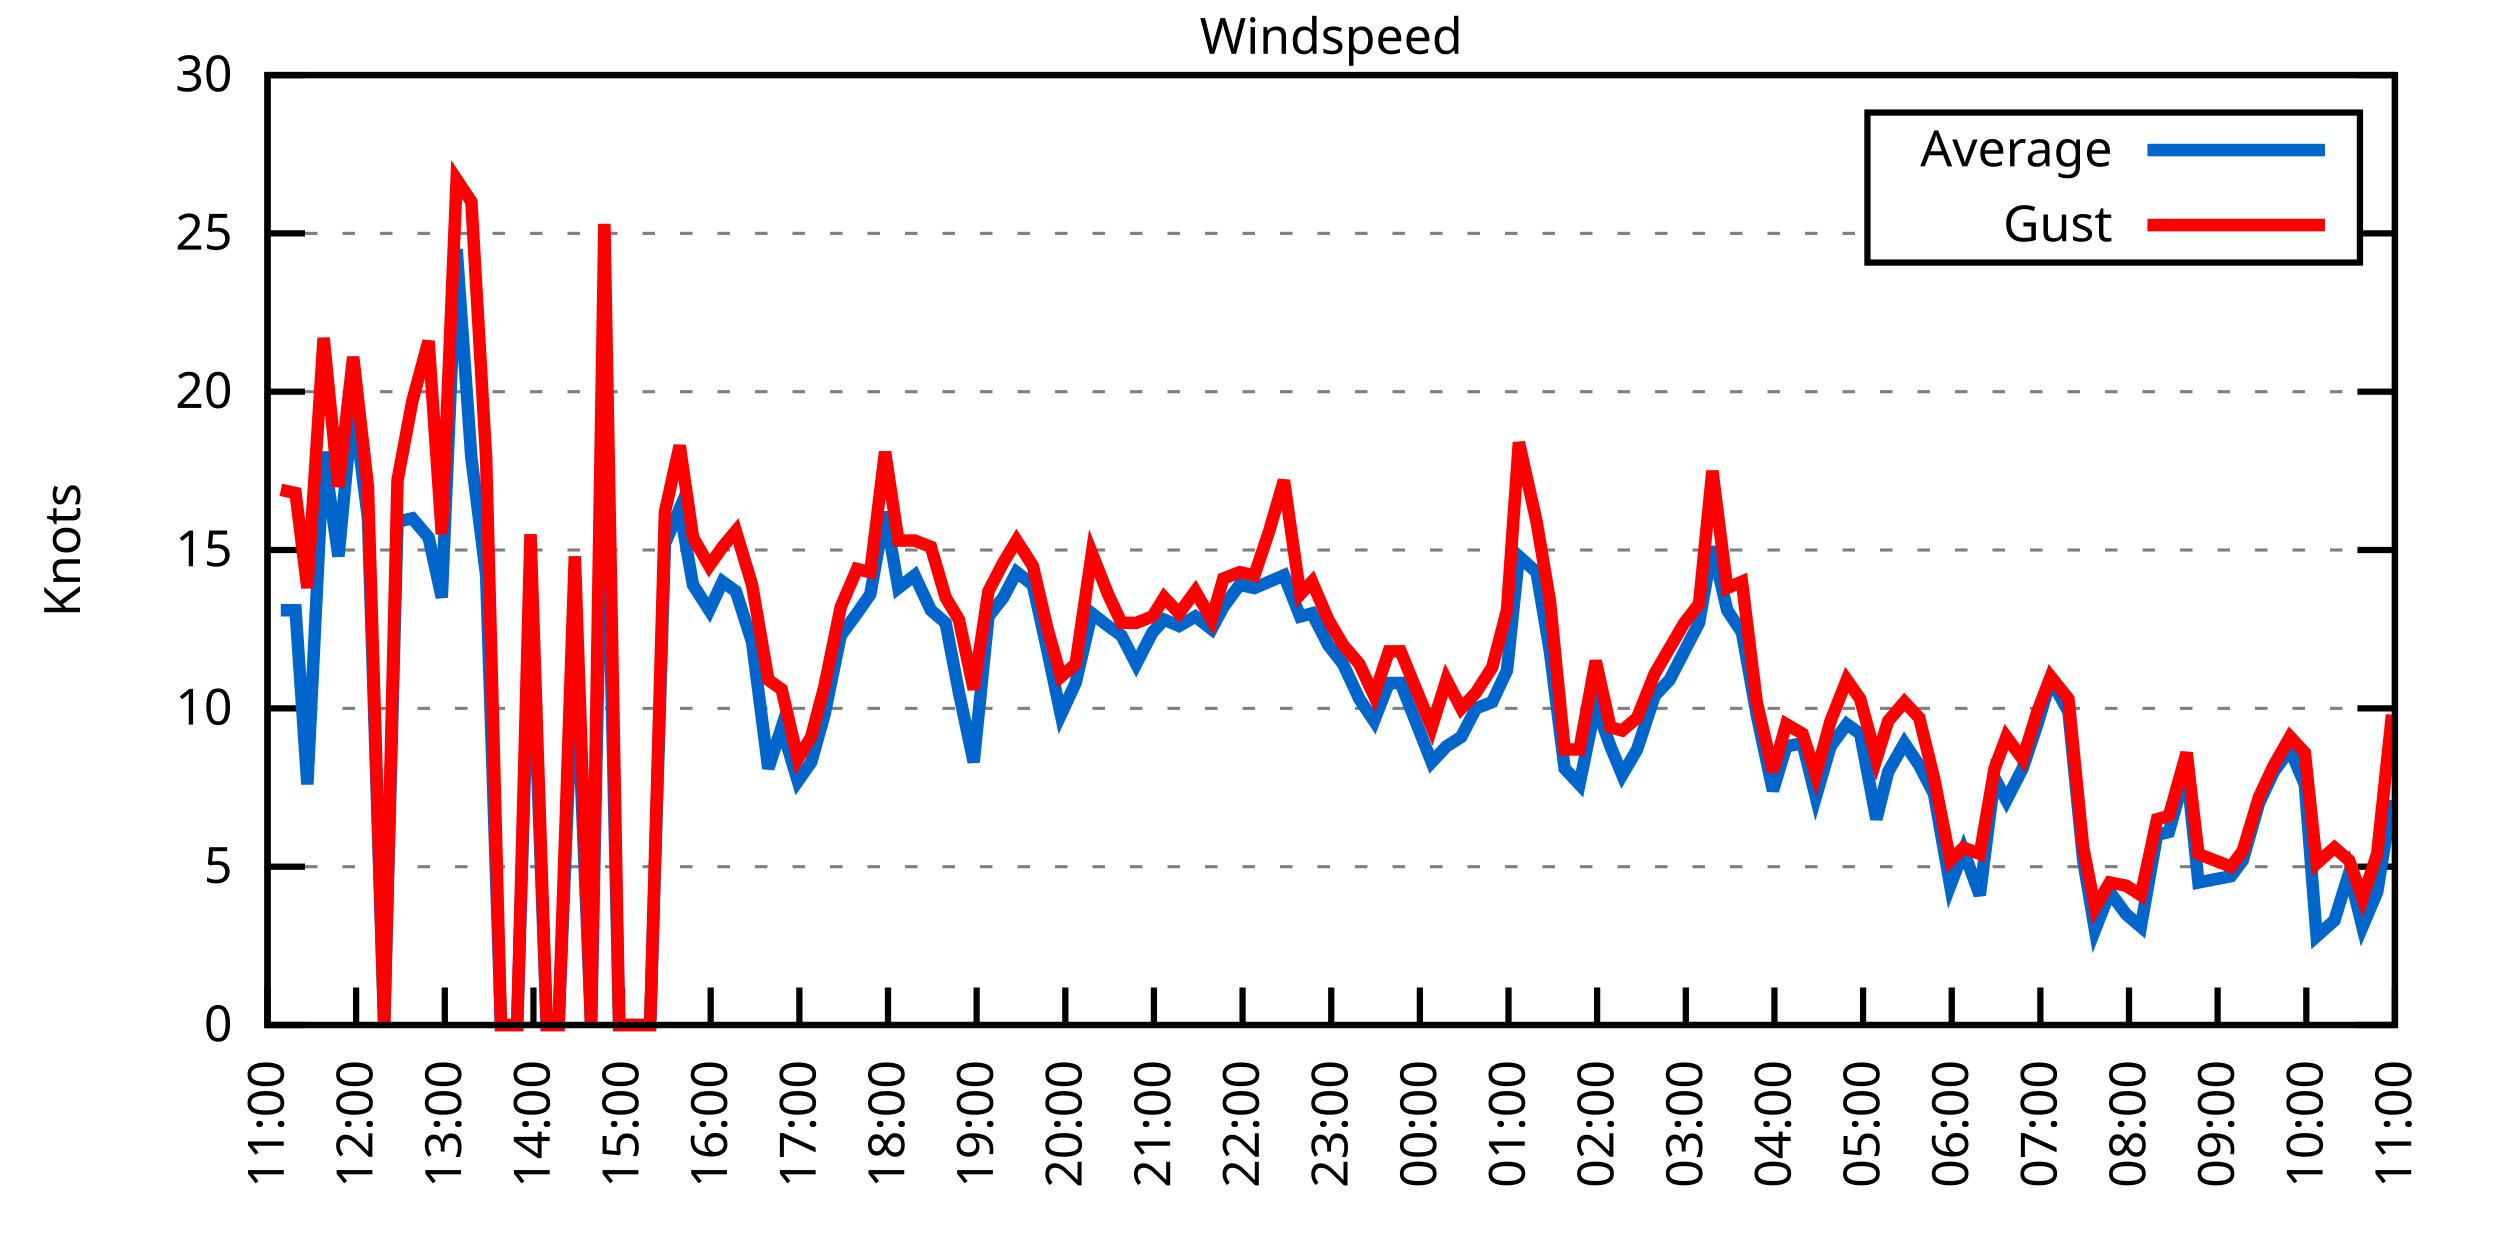
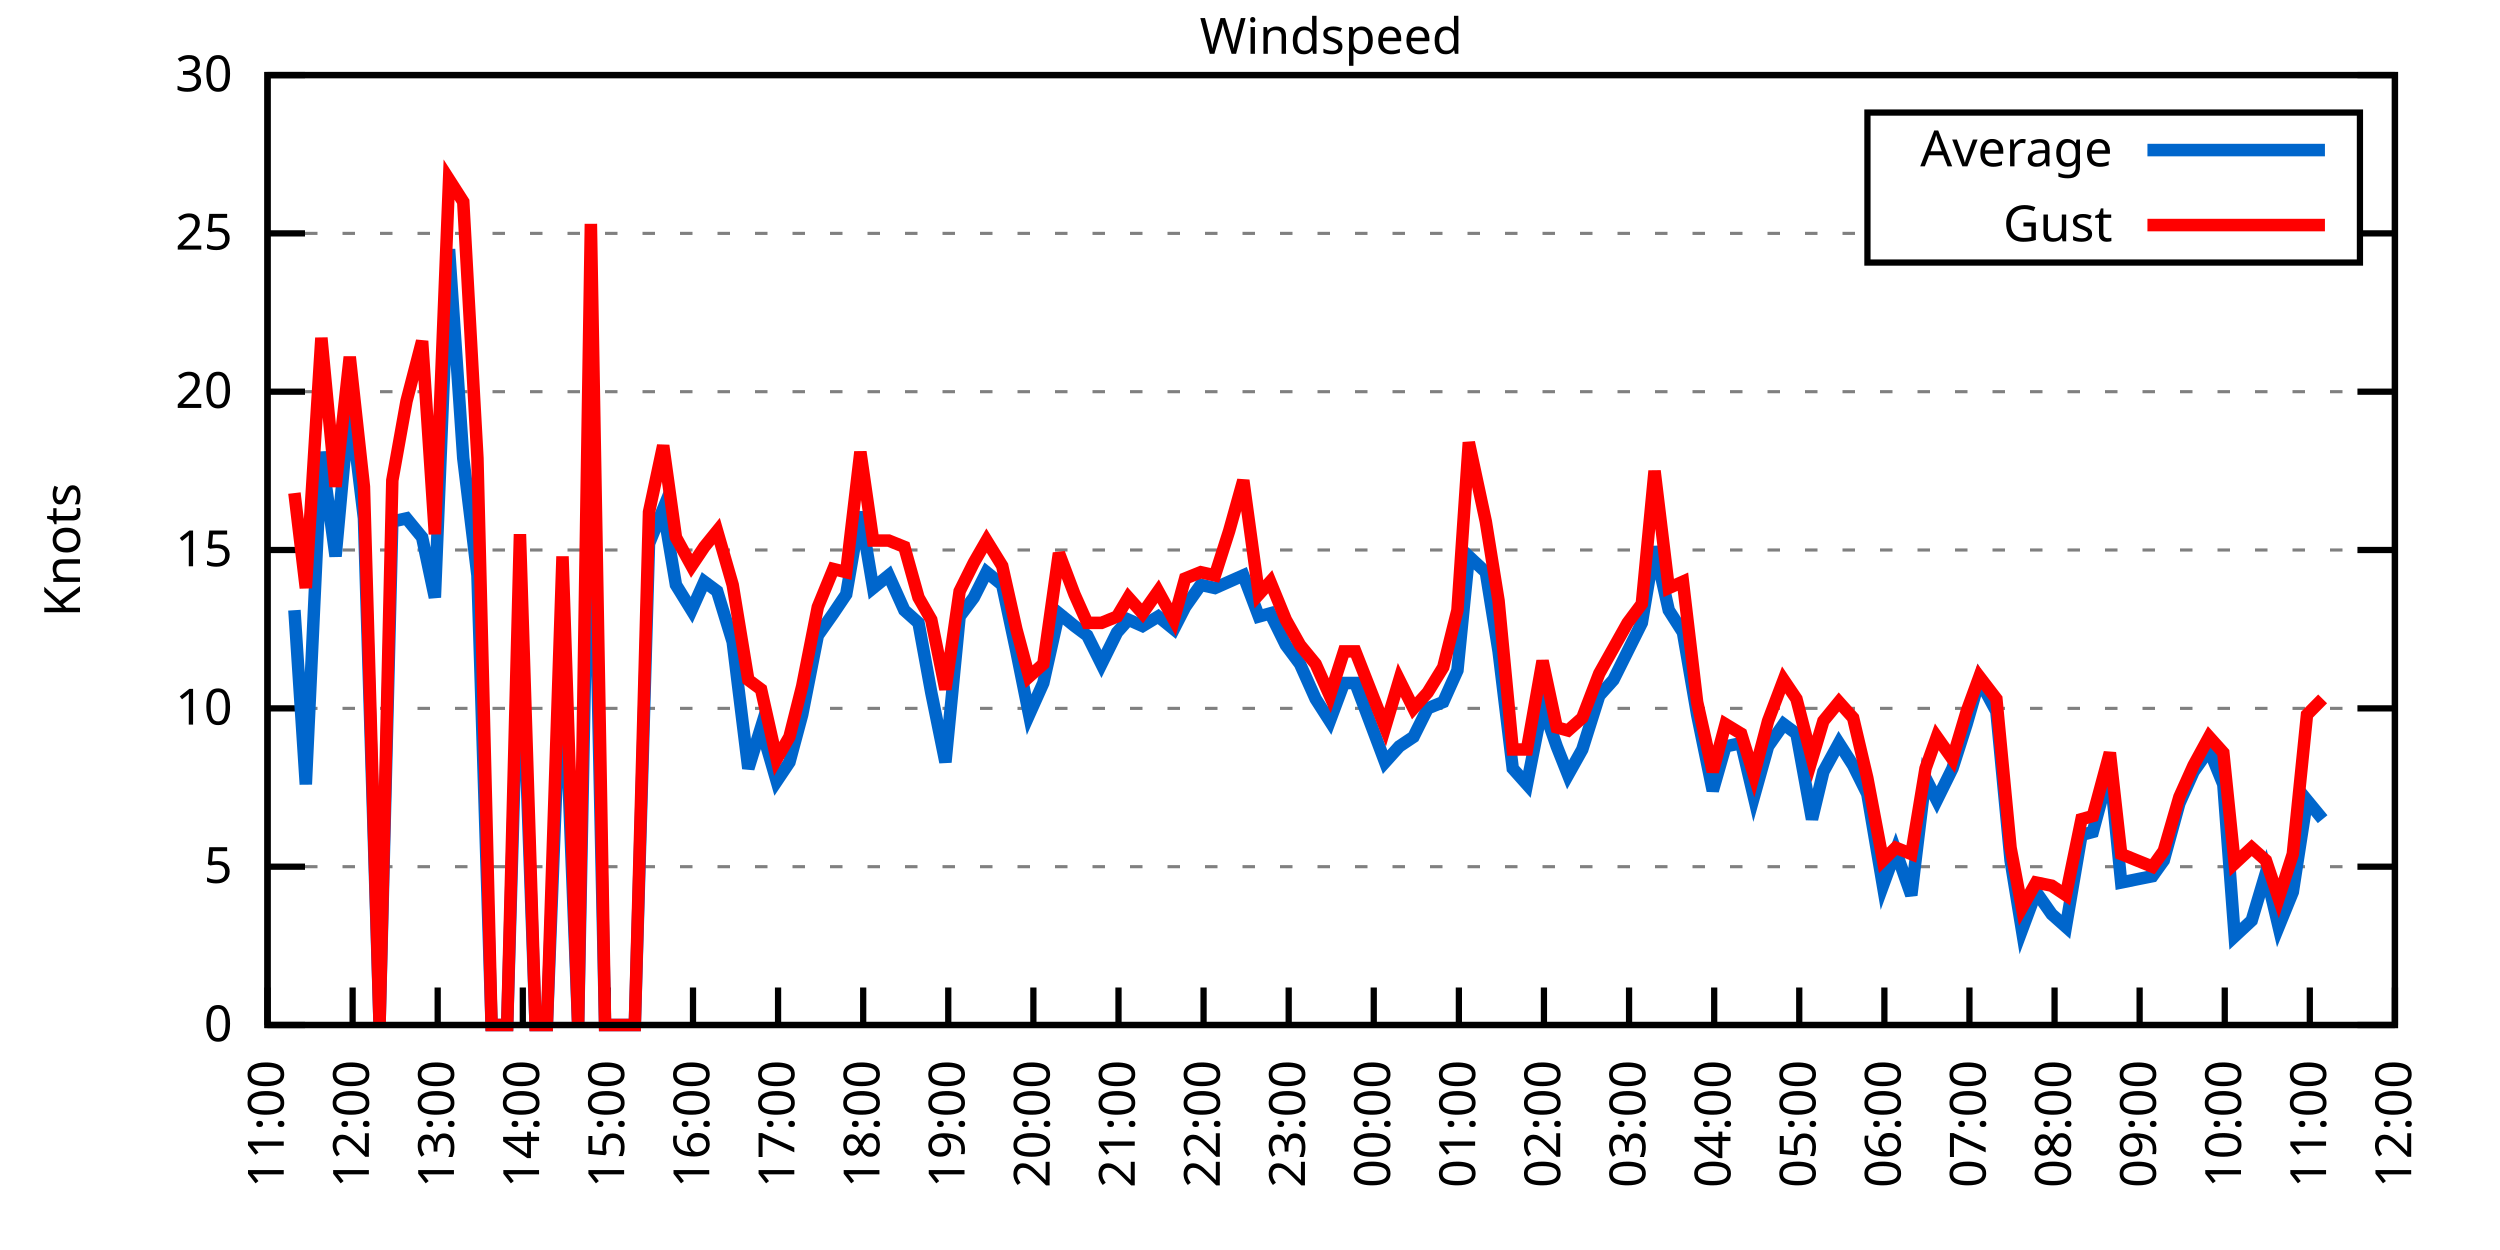
<svg xmlns="http://www.w3.org/2000/svg" xmlns:xlink="http://www.w3.org/1999/xlink" width="400" height="200" viewBox="0 0 400 200">
  <g id="gnuplot_canvas">
    <rect x="0" y="0" width="400" height="200" fill="none" />
    <defs>
      <circle id="gpDot" r="0.5" stroke-width="0.5" stroke="currentColor" />
      <path id="gpPt0" stroke-width="0.333" stroke="currentColor" d="M-1,0 h2 M0,-1 v2" />
      <path id="gpPt1" stroke-width="0.333" stroke="currentColor" d="M-1,-1 L1,1 M1,-1 L-1,1" />
      <path id="gpPt2" stroke-width="0.333" stroke="currentColor" d="M-1,0 L1,0 M0,-1 L0,1 M-1,-1 L1,1 M-1,1 L1,-1" />
      <rect id="gpPt3" stroke-width="0.333" stroke="currentColor" x="-1" y="-1" width="2" height="2" />
      <rect id="gpPt4" stroke-width="0.333" stroke="currentColor" fill="currentColor" x="-1" y="-1" width="2" height="2" />
      <circle id="gpPt5" stroke-width="0.333" stroke="currentColor" cx="0" cy="0" r="1" />
      <use xlink:href="#gpPt5" id="gpPt6" fill="currentColor" stroke="none" />
      <path id="gpPt7" stroke-width="0.333" stroke="currentColor" d="M0,-1.33 L-1.33,0.67 L1.33,0.67 z" />
      <use xlink:href="#gpPt7" id="gpPt8" fill="currentColor" stroke="none" />
      <use xlink:href="#gpPt7" id="gpPt9" stroke="currentColor" transform="rotate(180)" />
      <use xlink:href="#gpPt9" id="gpPt10" fill="currentColor" stroke="none" />
      <use xlink:href="#gpPt3" id="gpPt11" stroke="currentColor" transform="rotate(45)" />
      <use xlink:href="#gpPt11" id="gpPt12" fill="currentColor" stroke="none" />
      <path id="gpPt13" stroke-width="0.333" stroke="currentColor" d="M0,1.330 L1.265,0.411 L0.782,-1.067 L-0.782,-1.076 L-1.265,0.411 z" />
      <use xlink:href="#gpPt13" id="gpPt14" fill="currentColor" stroke="none" />
      <filter id="textbox" filterUnits="objectBoundingBox" x="0" y="0" height="1" width="1">
        <feFlood flood-color="white" flood-opacity="1" result="bgnd" />
        <feComposite in="SourceGraphic" in2="bgnd" operator="atop" />
      </filter>
      <filter id="greybox" filterUnits="objectBoundingBox" x="0" y="0" height="1" width="1">
        <feFlood flood-color="lightgrey" flood-opacity="1" result="grey" />
        <feComposite in="SourceGraphic" in2="grey" operator="atop" />
      </filter>
    </defs>
    <g fill="none" color="white" stroke="currentColor" stroke-width="1.00" stroke-linecap="butt" stroke-linejoin="miter">
</g>
    <g fill="none" color="black" stroke="currentColor" stroke-width="1.00" stroke-linecap="butt" stroke-linejoin="miter">
      <g stroke="none" shape-rendering="crispEdges">
        <polygon fill="rgb(255, 255, 255)" points="42.80,164.00 383.18,164.00 383.18,12.02 42.80,12.02 " />
      </g>
    </g>
    <g fill="none" color="black" stroke="currentColor" stroke-width="1.00" stroke-linecap="butt" stroke-linejoin="miter">
</g>
    <g fill="none" color="black" stroke="black" stroke-width="0.50" stroke-linecap="butt" stroke-linejoin="miter">
</g>
    <g fill="none" color="gray" stroke="currentColor" stroke-width="0.50" stroke-linecap="butt" stroke-linejoin="miter">
      <path stroke="gray" stroke-dasharray="2,4" class="gridline" d="M42.80,164.00 L383.19,164.00  " />
    </g>
    <g fill="none" color="gray" stroke="gray" stroke-width="1.00" stroke-linecap="butt" stroke-linejoin="miter">
</g>
    <g fill="none" color="black" stroke="currentColor" stroke-width="1.00" stroke-linecap="butt" stroke-linejoin="miter">
      <path stroke="black" d="M42.80,164.00 L48.80,164.00 M383.19,164.00 L377.19,164.00  " />
      <g transform="translate(37.20,166.60)" stroke="none" fill="black" font-family="Sans" font-size="8.00" text-anchor="end">
        <text>
          <tspan font-family="Sans"> 0</tspan>
        </text>
      </g>
    </g>
    <g fill="none" color="black" stroke="currentColor" stroke-width="1.00" stroke-linecap="butt" stroke-linejoin="miter">
</g>
    <g fill="none" color="black" stroke="black" stroke-width="0.50" stroke-linecap="butt" stroke-linejoin="miter">
</g>
    <g fill="none" color="gray" stroke="currentColor" stroke-width="0.50" stroke-linecap="butt" stroke-linejoin="miter">
      <path stroke="gray" stroke-dasharray="2,4" class="gridline" d="M42.80,138.67 L383.19,138.67  " />
    </g>
    <g fill="none" color="gray" stroke="gray" stroke-width="1.00" stroke-linecap="butt" stroke-linejoin="miter">
</g>
    <g fill="none" color="black" stroke="currentColor" stroke-width="1.00" stroke-linecap="butt" stroke-linejoin="miter">
      <path stroke="black" d="M42.80,138.67 L48.80,138.67 M383.19,138.67 L377.19,138.67  " />
      <g transform="translate(37.20,141.27)" stroke="none" fill="black" font-family="Sans" font-size="8.00" text-anchor="end">
        <text>
          <tspan font-family="Sans"> 5</tspan>
        </text>
      </g>
    </g>
    <g fill="none" color="black" stroke="currentColor" stroke-width="1.00" stroke-linecap="butt" stroke-linejoin="miter">
</g>
    <g fill="none" color="black" stroke="black" stroke-width="0.50" stroke-linecap="butt" stroke-linejoin="miter">
</g>
    <g fill="none" color="gray" stroke="currentColor" stroke-width="0.50" stroke-linecap="butt" stroke-linejoin="miter">
      <path stroke="gray" stroke-dasharray="2,4" class="gridline" d="M42.80,113.34 L383.19,113.34  " />
    </g>
    <g fill="none" color="gray" stroke="gray" stroke-width="1.00" stroke-linecap="butt" stroke-linejoin="miter">
</g>
    <g fill="none" color="black" stroke="currentColor" stroke-width="1.00" stroke-linecap="butt" stroke-linejoin="miter">
      <path stroke="black" d="M42.80,113.34 L48.80,113.34 M383.19,113.34 L377.19,113.34  " />
      <g transform="translate(37.20,115.94)" stroke="none" fill="black" font-family="Sans" font-size="8.00" text-anchor="end">
        <text>
          <tspan font-family="Sans"> 10</tspan>
        </text>
      </g>
    </g>
    <g fill="none" color="black" stroke="currentColor" stroke-width="1.00" stroke-linecap="butt" stroke-linejoin="miter">
</g>
    <g fill="none" color="black" stroke="black" stroke-width="0.50" stroke-linecap="butt" stroke-linejoin="miter">
</g>
    <g fill="none" color="gray" stroke="currentColor" stroke-width="0.50" stroke-linecap="butt" stroke-linejoin="miter">
      <path stroke="gray" stroke-dasharray="2,4" class="gridline" d="M42.80,88.00 L383.19,88.00  " />
    </g>
    <g fill="none" color="gray" stroke="gray" stroke-width="1.00" stroke-linecap="butt" stroke-linejoin="miter">
</g>
    <g fill="none" color="black" stroke="currentColor" stroke-width="1.00" stroke-linecap="butt" stroke-linejoin="miter">
      <path stroke="black" d="M42.80,88.00 L48.80,88.00 M383.19,88.00 L377.19,88.00  " />
      <g transform="translate(37.20,90.60)" stroke="none" fill="black" font-family="Sans" font-size="8.00" text-anchor="end">
        <text>
          <tspan font-family="Sans"> 15</tspan>
        </text>
      </g>
    </g>
    <g fill="none" color="black" stroke="currentColor" stroke-width="1.00" stroke-linecap="butt" stroke-linejoin="miter">
</g>
    <g fill="none" color="black" stroke="black" stroke-width="0.50" stroke-linecap="butt" stroke-linejoin="miter">
</g>
    <g fill="none" color="gray" stroke="currentColor" stroke-width="0.50" stroke-linecap="butt" stroke-linejoin="miter">
      <path stroke="gray" stroke-dasharray="2,4" class="gridline" d="M42.80,62.67 L383.19,62.67  " />
    </g>
    <g fill="none" color="gray" stroke="gray" stroke-width="1.00" stroke-linecap="butt" stroke-linejoin="miter">
</g>
    <g fill="none" color="black" stroke="currentColor" stroke-width="1.00" stroke-linecap="butt" stroke-linejoin="miter">
      <path stroke="black" d="M42.80,62.67 L48.80,62.67 M383.19,62.67 L377.19,62.67  " />
      <g transform="translate(37.20,65.27)" stroke="none" fill="black" font-family="Sans" font-size="8.00" text-anchor="end">
        <text>
          <tspan font-family="Sans"> 20</tspan>
        </text>
      </g>
    </g>
    <g fill="none" color="black" stroke="currentColor" stroke-width="1.00" stroke-linecap="butt" stroke-linejoin="miter">
</g>
    <g fill="none" color="black" stroke="black" stroke-width="0.50" stroke-linecap="butt" stroke-linejoin="miter">
</g>
    <g fill="none" color="gray" stroke="currentColor" stroke-width="0.50" stroke-linecap="butt" stroke-linejoin="miter">
      <path stroke="gray" stroke-dasharray="2,4" class="gridline" d="M42.80,37.34 L298.79,37.34 M377.59,37.34 L383.19,37.34  " />
    </g>
    <g fill="none" color="gray" stroke="gray" stroke-width="1.00" stroke-linecap="butt" stroke-linejoin="miter">
</g>
    <g fill="none" color="black" stroke="currentColor" stroke-width="1.00" stroke-linecap="butt" stroke-linejoin="miter">
      <path stroke="black" d="M42.80,37.34 L48.80,37.34 M383.19,37.34 L377.19,37.34  " />
      <g transform="translate(37.20,39.94)" stroke="none" fill="black" font-family="Sans" font-size="8.00" text-anchor="end">
        <text>
          <tspan font-family="Sans"> 25</tspan>
        </text>
      </g>
    </g>
    <g fill="none" color="black" stroke="currentColor" stroke-width="1.00" stroke-linecap="butt" stroke-linejoin="miter">
</g>
    <g fill="none" color="black" stroke="black" stroke-width="0.50" stroke-linecap="butt" stroke-linejoin="miter">
</g>
    <g fill="none" color="gray" stroke="currentColor" stroke-width="0.50" stroke-linecap="butt" stroke-linejoin="miter">
      <path stroke="gray" stroke-dasharray="2,4" class="gridline" d="M42.80,12.01 L383.19,12.01  " />
    </g>
    <g fill="none" color="gray" stroke="gray" stroke-width="1.00" stroke-linecap="butt" stroke-linejoin="miter">
</g>
    <g fill="none" color="black" stroke="currentColor" stroke-width="1.00" stroke-linecap="butt" stroke-linejoin="miter">
      <path stroke="black" d="M42.80,12.01 L48.80,12.01 M383.19,12.01 L377.19,12.01  " />
      <g transform="translate(37.20,14.61)" stroke="none" fill="black" font-family="Sans" font-size="8.00" text-anchor="end">
        <text>
          <tspan font-family="Sans"> 30</tspan>
        </text>
      </g>
    </g>
    <g fill="none" color="black" stroke="currentColor" stroke-width="1.00" stroke-linecap="butt" stroke-linejoin="miter">
      <path stroke="black" d="M42.80,164.00 L42.80,158.00  " />
      <g transform="translate(45.40,169.60) rotate(270.00)" stroke="none" fill="black" font-family="Sans" font-size="8.00" text-anchor="end">
        <text>
          <tspan font-family="Sans">11:00</tspan>
        </text>
      </g>
    </g>
    <g fill="none" color="black" stroke="currentColor" stroke-width="1.00" stroke-linecap="butt" stroke-linejoin="miter">
-       <path stroke="black" d="M56.98,164.00 L56.98,158.00  " />
-       <g transform="translate(59.58,169.60) rotate(270.00)" stroke="none" fill="black" font-family="Sans" font-size="8.00" text-anchor="end">
+       <path stroke="black" d="M56.42,164.00 L56.42,158.00  " />
+       <g transform="translate(59.02,169.60) rotate(270.00)" stroke="none" fill="black" font-family="Sans" font-size="8.00" text-anchor="end">
        <text>
          <tspan font-family="Sans">12:00</tspan>
        </text>
      </g>
    </g>
    <g fill="none" color="black" stroke="currentColor" stroke-width="1.00" stroke-linecap="butt" stroke-linejoin="miter">
-       <path stroke="black" d="M71.17,164.00 L71.17,158.00  " />
-       <g transform="translate(73.77,169.60) rotate(270.00)" stroke="none" fill="black" font-family="Sans" font-size="8.00" text-anchor="end">
+       <path stroke="black" d="M70.03,164.00 L70.03,158.00  " />
+       <g transform="translate(72.63,169.60) rotate(270.00)" stroke="none" fill="black" font-family="Sans" font-size="8.00" text-anchor="end">
        <text>
          <tspan font-family="Sans">13:00</tspan>
        </text>
      </g>
    </g>
    <g fill="none" color="black" stroke="currentColor" stroke-width="1.00" stroke-linecap="butt" stroke-linejoin="miter">
-       <path stroke="black" d="M85.35,164.00 L85.35,158.00  " />
-       <g transform="translate(87.95,169.60) rotate(270.00)" stroke="none" fill="black" font-family="Sans" font-size="8.00" text-anchor="end">
+       <path stroke="black" d="M83.65,164.00 L83.65,158.00  " />
+       <g transform="translate(86.25,169.60) rotate(270.00)" stroke="none" fill="black" font-family="Sans" font-size="8.00" text-anchor="end">
        <text>
          <tspan font-family="Sans">14:00</tspan>
        </text>
      </g>
    </g>
    <g fill="none" color="black" stroke="currentColor" stroke-width="1.00" stroke-linecap="butt" stroke-linejoin="miter">
-       <path stroke="black" d="M99.53,164.00 L99.53,158.00  " />
-       <g transform="translate(102.13,169.60) rotate(270.00)" stroke="none" fill="black" font-family="Sans" font-size="8.00" text-anchor="end">
+       <path stroke="black" d="M97.26,164.00 L97.26,158.00  " />
+       <g transform="translate(99.86,169.60) rotate(270.00)" stroke="none" fill="black" font-family="Sans" font-size="8.00" text-anchor="end">
        <text>
          <tspan font-family="Sans">15:00</tspan>
        </text>
      </g>
    </g>
    <g fill="none" color="black" stroke="currentColor" stroke-width="1.00" stroke-linecap="butt" stroke-linejoin="miter">
-       <path stroke="black" d="M113.71,164.00 L113.71,158.00  " />
-       <g transform="translate(116.31,169.60) rotate(270.00)" stroke="none" fill="black" font-family="Sans" font-size="8.00" text-anchor="end">
+       <path stroke="black" d="M110.88,164.00 L110.88,158.00  " />
+       <g transform="translate(113.48,169.60) rotate(270.00)" stroke="none" fill="black" font-family="Sans" font-size="8.00" text-anchor="end">
        <text>
          <tspan font-family="Sans">16:00</tspan>
        </text>
      </g>
    </g>
    <g fill="none" color="black" stroke="currentColor" stroke-width="1.00" stroke-linecap="butt" stroke-linejoin="miter">
-       <path stroke="black" d="M127.90,164.00 L127.90,158.00  " />
-       <g transform="translate(130.50,169.60) rotate(270.00)" stroke="none" fill="black" font-family="Sans" font-size="8.00" text-anchor="end">
+       <path stroke="black" d="M124.49,164.00 L124.49,158.00  " />
+       <g transform="translate(127.09,169.60) rotate(270.00)" stroke="none" fill="black" font-family="Sans" font-size="8.00" text-anchor="end">
        <text>
          <tspan font-family="Sans">17:00</tspan>
        </text>
      </g>
    </g>
    <g fill="none" color="black" stroke="currentColor" stroke-width="1.00" stroke-linecap="butt" stroke-linejoin="miter">
-       <path stroke="black" d="M142.08,164.00 L142.08,158.00  " />
-       <g transform="translate(144.68,169.60) rotate(270.00)" stroke="none" fill="black" font-family="Sans" font-size="8.00" text-anchor="end">
+       <path stroke="black" d="M138.11,164.00 L138.11,158.00  " />
+       <g transform="translate(140.71,169.60) rotate(270.00)" stroke="none" fill="black" font-family="Sans" font-size="8.00" text-anchor="end">
        <text>
          <tspan font-family="Sans">18:00</tspan>
        </text>
      </g>
    </g>
    <g fill="none" color="black" stroke="currentColor" stroke-width="1.00" stroke-linecap="butt" stroke-linejoin="miter">
-       <path stroke="black" d="M156.26,164.00 L156.26,158.00  " />
-       <g transform="translate(158.86,169.60) rotate(270.00)" stroke="none" fill="black" font-family="Sans" font-size="8.00" text-anchor="end">
+       <path stroke="black" d="M151.72,164.00 L151.72,158.00  " />
+       <g transform="translate(154.32,169.60) rotate(270.00)" stroke="none" fill="black" font-family="Sans" font-size="8.00" text-anchor="end">
        <text>
          <tspan font-family="Sans">19:00</tspan>
        </text>
      </g>
    </g>
    <g fill="none" color="black" stroke="currentColor" stroke-width="1.00" stroke-linecap="butt" stroke-linejoin="miter">
-       <path stroke="black" d="M170.45,164.00 L170.45,158.00  " />
-       <g transform="translate(173.05,169.60) rotate(270.00)" stroke="none" fill="black" font-family="Sans" font-size="8.00" text-anchor="end">
+       <path stroke="black" d="M165.34,164.00 L165.34,158.00  " />
+       <g transform="translate(167.94,169.60) rotate(270.00)" stroke="none" fill="black" font-family="Sans" font-size="8.00" text-anchor="end">
        <text>
          <tspan font-family="Sans">20:00</tspan>
        </text>
      </g>
    </g>
    <g fill="none" color="black" stroke="currentColor" stroke-width="1.00" stroke-linecap="butt" stroke-linejoin="miter">
-       <path stroke="black" d="M184.63,164.00 L184.63,158.00  " />
-       <g transform="translate(187.23,169.60) rotate(270.00)" stroke="none" fill="black" font-family="Sans" font-size="8.00" text-anchor="end">
+       <path stroke="black" d="M178.96,164.00 L178.96,158.00  " />
+       <g transform="translate(181.56,169.60) rotate(270.00)" stroke="none" fill="black" font-family="Sans" font-size="8.00" text-anchor="end">
        <text>
          <tspan font-family="Sans">21:00</tspan>
        </text>
      </g>
    </g>
    <g fill="none" color="black" stroke="currentColor" stroke-width="1.00" stroke-linecap="butt" stroke-linejoin="miter">
-       <path stroke="black" d="M198.81,164.00 L198.81,158.00  " />
-       <g transform="translate(201.41,169.60) rotate(270.00)" stroke="none" fill="black" font-family="Sans" font-size="8.00" text-anchor="end">
+       <path stroke="black" d="M192.57,164.00 L192.57,158.00  " />
+       <g transform="translate(195.17,169.60) rotate(270.00)" stroke="none" fill="black" font-family="Sans" font-size="8.00" text-anchor="end">
        <text>
          <tspan font-family="Sans">22:00</tspan>
        </text>
      </g>
    </g>
    <g fill="none" color="black" stroke="currentColor" stroke-width="1.00" stroke-linecap="butt" stroke-linejoin="miter">
-       <path stroke="black" d="M213.00,164.00 L213.00,158.00  " />
-       <g transform="translate(215.60,169.60) rotate(270.00)" stroke="none" fill="black" font-family="Sans" font-size="8.00" text-anchor="end">
+       <path stroke="black" d="M206.19,164.00 L206.19,158.00  " />
+       <g transform="translate(208.79,169.60) rotate(270.00)" stroke="none" fill="black" font-family="Sans" font-size="8.00" text-anchor="end">
        <text>
          <tspan font-family="Sans">23:00</tspan>
        </text>
      </g>
    </g>
    <g fill="none" color="black" stroke="currentColor" stroke-width="1.00" stroke-linecap="butt" stroke-linejoin="miter">
-       <path stroke="black" d="M227.18,164.00 L227.18,158.00  " />
-       <g transform="translate(229.78,169.60) rotate(270.00)" stroke="none" fill="black" font-family="Sans" font-size="8.00" text-anchor="end">
+       <path stroke="black" d="M219.80,164.00 L219.80,158.00  " />
+       <g transform="translate(222.40,169.60) rotate(270.00)" stroke="none" fill="black" font-family="Sans" font-size="8.00" text-anchor="end">
        <text>
          <tspan font-family="Sans">00:00</tspan>
        </text>
      </g>
    </g>
    <g fill="none" color="black" stroke="currentColor" stroke-width="1.00" stroke-linecap="butt" stroke-linejoin="miter">
-       <path stroke="black" d="M241.36,164.00 L241.36,158.00  " />
-       <g transform="translate(243.96,169.60) rotate(270.00)" stroke="none" fill="black" font-family="Sans" font-size="8.00" text-anchor="end">
+       <path stroke="black" d="M233.42,164.00 L233.42,158.00  " />
+       <g transform="translate(236.02,169.60) rotate(270.00)" stroke="none" fill="black" font-family="Sans" font-size="8.00" text-anchor="end">
        <text>
          <tspan font-family="Sans">01:00</tspan>
        </text>
      </g>
    </g>
    <g fill="none" color="black" stroke="currentColor" stroke-width="1.00" stroke-linecap="butt" stroke-linejoin="miter">
-       <path stroke="black" d="M255.54,164.00 L255.54,158.00  " />
-       <g transform="translate(258.14,169.60) rotate(270.00)" stroke="none" fill="black" font-family="Sans" font-size="8.00" text-anchor="end">
+       <path stroke="black" d="M247.03,164.00 L247.03,158.00  " />
+       <g transform="translate(249.63,169.60) rotate(270.00)" stroke="none" fill="black" font-family="Sans" font-size="8.00" text-anchor="end">
        <text>
          <tspan font-family="Sans">02:00</tspan>
        </text>
      </g>
    </g>
    <g fill="none" color="black" stroke="currentColor" stroke-width="1.00" stroke-linecap="butt" stroke-linejoin="miter">
-       <path stroke="black" d="M269.73,164.00 L269.73,158.00  " />
-       <g transform="translate(272.33,169.60) rotate(270.00)" stroke="none" fill="black" font-family="Sans" font-size="8.00" text-anchor="end">
+       <path stroke="black" d="M260.65,164.00 L260.65,158.00  " />
+       <g transform="translate(263.25,169.60) rotate(270.00)" stroke="none" fill="black" font-family="Sans" font-size="8.00" text-anchor="end">
        <text>
          <tspan font-family="Sans">03:00</tspan>
        </text>
      </g>
    </g>
    <g fill="none" color="black" stroke="currentColor" stroke-width="1.00" stroke-linecap="butt" stroke-linejoin="miter">
-       <path stroke="black" d="M283.91,164.00 L283.91,158.00  " />
-       <g transform="translate(286.51,169.60) rotate(270.00)" stroke="none" fill="black" font-family="Sans" font-size="8.00" text-anchor="end">
+       <path stroke="black" d="M274.27,164.00 L274.27,158.00  " />
+       <g transform="translate(276.87,169.60) rotate(270.00)" stroke="none" fill="black" font-family="Sans" font-size="8.00" text-anchor="end">
        <text>
          <tspan font-family="Sans">04:00</tspan>
        </text>
      </g>
    </g>
    <g fill="none" color="black" stroke="currentColor" stroke-width="1.00" stroke-linecap="butt" stroke-linejoin="miter">
-       <path stroke="black" d="M298.09,164.00 L298.09,158.00  " />
-       <g transform="translate(300.69,169.60) rotate(270.00)" stroke="none" fill="black" font-family="Sans" font-size="8.00" text-anchor="end">
+       <path stroke="black" d="M287.88,164.00 L287.88,158.00  " />
+       <g transform="translate(290.48,169.60) rotate(270.00)" stroke="none" fill="black" font-family="Sans" font-size="8.00" text-anchor="end">
        <text>
          <tspan font-family="Sans">05:00</tspan>
        </text>
      </g>
    </g>
    <g fill="none" color="black" stroke="currentColor" stroke-width="1.00" stroke-linecap="butt" stroke-linejoin="miter">
-       <path stroke="black" d="M312.28,164.00 L312.28,158.00  " />
-       <g transform="translate(314.88,169.60) rotate(270.00)" stroke="none" fill="black" font-family="Sans" font-size="8.00" text-anchor="end">
+       <path stroke="black" d="M301.50,164.00 L301.50,158.00  " />
+       <g transform="translate(304.10,169.60) rotate(270.00)" stroke="none" fill="black" font-family="Sans" font-size="8.00" text-anchor="end">
        <text>
          <tspan font-family="Sans">06:00</tspan>
        </text>
      </g>
    </g>
    <g fill="none" color="black" stroke="currentColor" stroke-width="1.00" stroke-linecap="butt" stroke-linejoin="miter">
-       <path stroke="black" d="M326.46,164.00 L326.46,158.00  " />
-       <g transform="translate(329.06,169.60) rotate(270.00)" stroke="none" fill="black" font-family="Sans" font-size="8.00" text-anchor="end">
+       <path stroke="black" d="M315.11,164.00 L315.11,158.00  " />
+       <g transform="translate(317.71,169.60) rotate(270.00)" stroke="none" fill="black" font-family="Sans" font-size="8.00" text-anchor="end">
        <text>
          <tspan font-family="Sans">07:00</tspan>
        </text>
      </g>
    </g>
    <g fill="none" color="black" stroke="currentColor" stroke-width="1.00" stroke-linecap="butt" stroke-linejoin="miter">
-       <path stroke="black" d="M340.64,164.00 L340.64,158.00  " />
-       <g transform="translate(343.24,169.60) rotate(270.00)" stroke="none" fill="black" font-family="Sans" font-size="8.00" text-anchor="end">
+       <path stroke="black" d="M328.73,164.00 L328.73,158.00  " />
+       <g transform="translate(331.33,169.60) rotate(270.00)" stroke="none" fill="black" font-family="Sans" font-size="8.00" text-anchor="end">
        <text>
          <tspan font-family="Sans">08:00</tspan>
        </text>
      </g>
    </g>
    <g fill="none" color="black" stroke="currentColor" stroke-width="1.00" stroke-linecap="butt" stroke-linejoin="miter">
-       <path stroke="black" d="M354.82,164.00 L354.82,158.00  " />
-       <g transform="translate(357.42,169.60) rotate(270.00)" stroke="none" fill="black" font-family="Sans" font-size="8.00" text-anchor="end">
+       <path stroke="black" d="M342.34,164.00 L342.34,158.00  " />
+       <g transform="translate(344.94,169.60) rotate(270.00)" stroke="none" fill="black" font-family="Sans" font-size="8.00" text-anchor="end">
        <text>
          <tspan font-family="Sans">09:00</tspan>
        </text>
      </g>
    </g>
    <g fill="none" color="black" stroke="currentColor" stroke-width="1.00" stroke-linecap="butt" stroke-linejoin="miter">
-       <path stroke="black" d="M369.01,164.00 L369.01,158.00  " />
-       <g transform="translate(371.61,169.60) rotate(270.00)" stroke="none" fill="black" font-family="Sans" font-size="8.00" text-anchor="end">
+       <path stroke="black" d="M355.96,164.00 L355.96,158.00  " />
+       <g transform="translate(358.56,169.60) rotate(270.00)" stroke="none" fill="black" font-family="Sans" font-size="8.00" text-anchor="end">
        <text>
          <tspan font-family="Sans">10:00</tspan>
+         </text>
+       </g>
+     </g>
+     <g fill="none" color="black" stroke="currentColor" stroke-width="1.00" stroke-linecap="butt" stroke-linejoin="miter">
+       <path stroke="black" d="M369.57,164.00 L369.57,158.00  " />
+       <g transform="translate(372.17,169.60) rotate(270.00)" stroke="none" fill="black" font-family="Sans" font-size="8.00" text-anchor="end">
+         <text>
+           <tspan font-family="Sans">11:00</tspan>
        </text>
      </g>
    </g>
    <g fill="none" color="black" stroke="currentColor" stroke-width="1.00" stroke-linecap="butt" stroke-linejoin="miter">
      <path stroke="black" d="M383.19,164.00 L383.19,158.00  " />
      <g transform="translate(385.79,169.60) rotate(270.00)" stroke="none" fill="black" font-family="Sans" font-size="8.00" text-anchor="end">
        <text>
-           <tspan font-family="Sans">11:00</tspan>
+           <tspan font-family="Sans">12:00</tspan>
        </text>
      </g>
    </g>
    <g fill="none" color="black" stroke="currentColor" stroke-width="1.00" stroke-linecap="butt" stroke-linejoin="miter">
</g>
    <g fill="none" color="black" stroke="currentColor" stroke-width="1.00" stroke-linecap="butt" stroke-linejoin="miter">
      <path stroke="black" d="M42.80,12.01 L42.80,164.00 L383.19,164.00 L383.19,12.01 L42.80,12.01 Z  " />
    </g>
    <g fill="none" color="black" stroke="currentColor" stroke-width="1.00" stroke-linecap="butt" stroke-linejoin="miter">
</g>
    <g fill="none" color="black" stroke="currentColor" stroke-width="1.00" stroke-linecap="butt" stroke-linejoin="miter">
      <path stroke="black" d="M298.79,42.01 L298.79,18.01 L377.59,18.01 L377.59,42.01 L298.79,42.01 Z  " />
    </g>
    <g id="Windspeed_plot_1">
      <g fill="none" color="white" stroke="black" stroke-width="2.00" stroke-linecap="butt" stroke-linejoin="miter">
</g>
      <g fill="none" color="black" stroke="currentColor" stroke-width="2.00" stroke-linecap="butt" stroke-linejoin="miter">
        <g transform="translate(337.99,26.61)" stroke="none" fill="black" font-family="Sans" font-size="8.00" text-anchor="end">
          <text>
            <tspan font-family="Sans">Average</tspan>
          </text>
        </g>
      </g>
      <g fill="none" color="black" stroke="currentColor" stroke-width="2.00" stroke-linecap="butt" stroke-linejoin="miter">
-         <path stroke="rgb(  0, 102, 204)" d="M343.59,24.01 L371.99,24.01 M44.93,97.63 L47.29,97.63 L49.18,125.50 L51.78,72.30 L54.15,89.02 L56.51,64.19   L58.87,82.94 L61.47,164.00 L63.60,83.45 L65.97,82.94 L68.57,85.98 L70.69,95.60 L73.06,39.87 L75.42,73.31   L77.78,92.06 L80.15,164.00 L82.75,164.00 L84.88,94.08 L87.48,164.00 L89.37,164.00 L91.97,100.67 L94.57,164.00   L96.70,59.63 L99.06,164.00 L101.66,164.00 L104.02,164.00 L106.39,86.99 L108.75,81.42 L110.88,93.58 L113.48,97.63   L115.61,93.07 L117.73,94.59 L120.33,102.70 L122.93,122.96 L125.06,116.38 L127.66,124.99 L129.79,121.95 L131.92,114.35   L134.52,101.68 L137.12,98.14 L139.24,95.10 L141.61,81.93 L143.74,94.08 L146.34,92.06 L148.94,97.63 L151.30,99.66   L153.43,110.80 L155.79,121.95 L158.15,98.64 L160.52,95.60 L162.65,91.55 L165.25,93.58 L167.61,104.22 L169.74,114.35   L172.10,109.28 L174.70,98.14 L177.30,100.16 L179.43,101.68 L181.79,106.24 L184.39,101.18 L186.28,99.15 L188.65,100.16   L191.25,98.64 L193.85,100.67 L195.74,97.12 L198.34,93.58 L200.70,94.08 L203.07,93.07 L205.43,92.06 L208.03,98.64   L209.92,98.14 L212.52,103.20 L214.89,106.24 L217.49,111.82 L219.85,115.36 L222.21,109.28 L224.10,109.28 L229.07,121.95   L231.43,119.42 L233.80,117.90 L236.16,113.34 L238.76,112.32 L241.12,107.26 L243.02,89.02 L245.85,91.55 L247.98,104.22   L250.34,122.96 L252.71,125.50 L255.31,112.83 L257.67,119.42 L259.56,123.98 L261.93,119.92 L264.76,111.31 L267.13,108.78   L269.49,104.22 L271.85,99.66 L273.98,87.50 L276.35,97.63 L278.71,101.18 L281.07,114.35 L283.67,126.51 L285.80,119.42   L288.40,118.91 L290.53,127.52 L292.89,119.42 L295.49,115.87 L297.62,117.39 L300.22,131.07 L302.11,123.47 L304.71,118.91   L307.08,122.46 L309.44,127.02 L312.04,141.71 L314.17,136.14 L316.77,143.23 L319.13,124.48 L321.02,128.03 L323.62,122.96   L325.99,115.87 L328.11,108.78 L330.95,113.84 L333.31,137.66 L335.20,148.80 L337.57,142.72 L340.17,146.27 L342.53,148.29   L345.13,133.60 L347.02,133.10 L349.86,122.96 L351.75,141.20 L354.35,140.69 L356.95,140.19 L358.84,137.66 L361.44,128.54   L363.81,123.47 L366.41,119.92 L368.77,125.50 L370.66,149.81 L373.50,147.28 L375.86,139.68 L377.99,148.29 L380.35,142.72   L382.72,128.03  " />
+         <path stroke="rgb(  0, 102, 204)" d="M343.59,24.01 L371.99,24.01 M47.11,97.63 L48.93,125.50 L51.42,72.30 L53.69,89.02 L55.96,64.19 L58.23,82.94   L60.73,164.00 L62.77,83.45 L65.04,82.94 L67.54,85.98 L69.58,95.60 L71.85,39.87 L74.12,73.31 L76.39,92.06   L78.65,164.00 L81.15,164.00 L83.19,94.08 L85.69,164.00 L87.50,164.00 L90.00,100.67 L92.50,164.00 L94.54,59.63   L96.81,164.00 L99.30,164.00 L101.57,164.00 L103.84,86.99 L106.11,81.42 L108.15,93.58 L110.65,97.63 L112.69,93.07   L114.74,94.59 L117.23,102.70 L119.73,122.96 L121.77,116.38 L124.27,124.99 L126.31,121.95 L128.35,114.35 L130.85,101.68   L133.34,98.14 L135.39,95.10 L137.66,81.93 L139.70,94.08 L142.19,92.06 L144.69,97.63 L146.96,99.66 L149.00,110.80   L151.27,121.95 L153.54,98.64 L155.81,95.60 L157.85,91.55 L160.35,93.58 L162.62,104.22 L164.66,114.35 L166.93,109.28   L169.43,98.14 L171.92,100.16 L173.96,101.68 L176.23,106.24 L178.73,101.18 L180.54,99.15 L182.81,100.16 L185.31,98.64   L187.81,100.67 L189.62,97.12 L192.12,93.58 L194.39,94.08 L196.66,93.07 L198.93,92.06 L201.42,98.64 L203.24,98.14   L205.73,103.20 L208.00,106.24 L210.50,111.82 L212.77,115.36 L215.04,109.28 L216.85,109.28 L221.62,121.95 L223.89,119.42   L226.16,117.90 L228.43,113.34 L230.92,112.32 L233.19,107.26 L235.01,89.02 L237.73,91.55 L239.77,104.22 L242.04,122.96   L244.31,125.50 L246.81,112.83 L249.08,119.42 L250.89,123.98 L253.16,119.92 L255.88,111.31 L258.15,108.78 L260.42,104.22   L262.69,99.66 L264.73,87.50 L267.00,97.63 L269.27,101.18 L271.54,114.35 L274.04,126.51 L276.08,119.42 L278.58,118.91   L280.62,127.52 L282.89,119.42 L285.38,115.87 L287.43,117.39 L289.92,131.07 L291.74,123.47 L294.23,118.91 L296.50,122.46   L298.77,127.02 L301.27,141.71 L303.31,136.14 L305.81,143.23 L308.08,124.48 L309.89,128.03 L312.39,122.96 L314.66,115.87   L316.70,108.78 L319.42,113.84 L321.69,137.66 L323.51,148.80 L325.78,142.72 L328.27,146.27 L330.54,148.29 L333.04,133.60   L334.85,133.10 L337.58,122.96 L339.39,141.20 L341.89,140.69 L344.39,140.19 L346.20,137.66 L348.70,128.54 L350.97,123.47   L353.46,119.92 L355.73,125.50 L357.55,149.81 L360.27,147.28 L362.54,139.68 L364.58,148.29 L366.85,142.72 L369.12,128.03   L371.62,131.07  " />
      </g>
    </g>
    <g id="Windspeed_plot_2">
      <g fill="none" color="black" stroke="currentColor" stroke-width="2.00" stroke-linecap="butt" stroke-linejoin="miter">
        <g transform="translate(337.99,38.61)" stroke="none" fill="black" font-family="Sans" font-size="8.00" text-anchor="end">
          <text>
            <tspan font-family="Sans">Gust</tspan>
          </text>
        </g>
      </g>
      <g fill="none" color="black" stroke="currentColor" stroke-width="2.00" stroke-linecap="butt" stroke-linejoin="miter">
-         <path stroke="rgb(255,   0,   0)" d="M343.59,36.01 L371.99,36.01 M44.93,78.38 L47.29,78.89 L49.18,94.08 L51.78,54.06 L54.15,77.87 L56.51,57.10   L58.87,77.87 L61.47,164.00 L63.60,76.86 L65.97,64.19 L68.57,54.57 L70.69,85.47 L73.06,28.73 L75.42,32.28   L77.78,73.31 L80.15,164.00 L82.75,164.00 L84.88,85.47 L87.48,164.00 L89.37,164.00 L91.97,89.02 L94.57,164.00   L96.70,35.82 L99.06,164.00 L101.66,164.00 L104.02,164.00 L106.39,81.93 L108.75,71.29 L110.88,85.98 L113.48,90.54   L115.61,87.50 L117.73,84.97 L120.33,93.58 L122.93,108.78 L125.06,110.30 L127.66,121.44 L129.79,117.90 L131.92,109.79   L134.52,97.12 L137.12,91.04 L139.24,91.55 L141.61,72.30 L143.74,86.49 L146.34,86.49 L148.94,87.50 L151.30,95.60   L153.43,99.15 L155.79,110.30 L158.15,94.59 L160.52,90.03 L162.65,86.49 L165.25,90.54 L167.61,100.67 L169.74,108.27   L172.10,106.24 L174.70,88.51 L177.30,95.10 L179.43,99.66 L181.79,99.66 L184.39,98.64 L186.28,95.60 L188.65,98.14   L191.25,94.59 L193.85,99.15 L195.74,92.56 L198.34,91.55 L200.70,92.06 L203.07,84.97 L205.43,76.86 L208.03,95.10   L209.92,93.07 L212.52,99.15 L214.89,103.20 L217.49,106.24 L219.85,111.31 L222.21,104.22 L224.10,104.22 L229.07,116.38   L231.43,108.78 L233.80,113.34 L236.16,110.80 L238.76,106.75 L241.12,97.63 L243.02,70.78 L245.85,83.45 L247.98,96.11   L250.34,119.92 L252.71,119.92 L255.31,105.74 L257.67,116.38 L259.56,116.88 L261.93,114.86 L264.76,107.76 L267.13,103.71   L269.49,99.66 L271.85,96.62 L273.98,75.34 L276.35,94.08 L278.71,93.07 L281.07,112.32 L283.67,123.47 L285.80,115.87   L288.40,117.39 L290.53,123.98 L292.89,115.36 L295.49,108.78 L297.62,111.82 L300.22,121.44 L302.11,115.36 L304.71,112.32   L307.08,114.86 L309.44,124.48 L312.04,137.66 L314.17,135.63 L316.77,136.64 L319.13,122.96 L321.02,117.90 L323.62,121.44   L325.99,113.84 L328.11,108.27 L330.95,111.82 L333.31,135.63 L335.20,145.25 L337.57,141.20 L340.17,141.71 L342.53,143.23   L345.13,131.07 L347.02,130.56 L349.86,120.43 L351.75,136.64 L354.35,137.66 L356.95,138.67 L358.84,136.14 L361.44,127.52   L363.81,122.46 L366.41,117.90 L368.77,120.43 L370.66,138.16 L373.50,135.63 L375.86,137.66 L377.99,143.73 L380.35,136.64   L382.72,114.35  " />
+         <path stroke="rgb(255,   0,   0)" d="M343.59,36.01 L371.99,36.01 M47.11,78.89 L48.93,94.08 L51.42,54.06 L53.69,77.87 L55.96,57.10 L58.23,77.87   L60.73,164.00 L62.77,76.86 L65.04,64.19 L67.54,54.57 L69.58,85.47 L71.85,28.73 L74.12,32.28 L76.39,73.31   L78.65,164.00 L81.15,164.00 L83.19,85.47 L85.69,164.00 L87.50,164.00 L90.00,89.02 L92.50,164.00 L94.54,35.82   L96.81,164.00 L99.30,164.00 L101.57,164.00 L103.84,81.93 L106.11,71.29 L108.15,85.98 L110.65,90.54 L112.69,87.50   L114.74,84.97 L117.23,93.58 L119.73,108.78 L121.77,110.30 L124.27,121.44 L126.31,117.90 L128.35,109.79 L130.85,97.12   L133.34,91.04 L135.39,91.55 L137.66,72.30 L139.70,86.49 L142.19,86.49 L144.69,87.50 L146.96,95.60 L149.00,99.15   L151.27,110.30 L153.54,94.59 L155.81,90.03 L157.85,86.49 L160.35,90.54 L162.62,100.67 L164.66,108.27 L166.93,106.24   L169.43,88.51 L171.92,95.10 L173.96,99.66 L176.23,99.66 L178.73,98.64 L180.54,95.60 L182.81,98.14 L185.31,94.59   L187.81,99.15 L189.62,92.56 L192.12,91.55 L194.39,92.06 L196.66,84.97 L198.93,76.86 L201.42,95.10 L203.24,93.07   L205.73,99.15 L208.00,103.20 L210.50,106.24 L212.77,111.31 L215.04,104.22 L216.85,104.22 L221.62,116.38 L223.89,108.78   L226.16,113.34 L228.43,110.80 L230.92,106.75 L233.19,97.63 L235.01,70.78 L237.73,83.45 L239.77,96.11 L242.04,119.92   L244.31,119.92 L246.81,105.74 L249.08,116.38 L250.89,116.88 L253.16,114.86 L255.88,107.76 L258.15,103.71 L260.42,99.66   L262.69,96.62 L264.73,75.34 L267.00,94.08 L269.27,93.07 L271.54,112.32 L274.04,123.47 L276.08,115.87 L278.58,117.39   L280.62,123.98 L282.89,115.36 L285.38,108.78 L287.43,111.82 L289.92,121.44 L291.74,115.36 L294.23,112.32 L296.50,114.86   L298.77,124.48 L301.27,137.66 L303.31,135.63 L305.81,136.64 L308.08,122.96 L309.89,117.90 L312.39,121.44 L314.66,113.84   L316.70,108.27 L319.42,111.82 L321.69,135.63 L323.51,145.25 L325.78,141.20 L328.27,141.71 L330.54,143.23 L333.04,131.07   L334.85,130.56 L337.58,120.43 L339.39,136.64 L341.89,137.66 L344.39,138.67 L346.20,136.14 L348.70,127.52 L350.97,122.46   L353.46,117.90 L355.73,120.43 L357.55,138.16 L360.27,135.63 L362.54,137.66 L364.58,143.73 L366.85,136.64 L369.12,114.35   L371.62,111.82  " />
      </g>
    </g>
    <g fill="none" color="black" stroke="currentColor" stroke-width="2.00" stroke-linecap="butt" stroke-linejoin="miter">
</g>
    <g fill="none" color="black" stroke="black" stroke-width="1.00" stroke-linecap="butt" stroke-linejoin="miter">
</g>
    <g fill="none" color="black" stroke="currentColor" stroke-width="1.00" stroke-linecap="butt" stroke-linejoin="miter">
      <path stroke="black" d="M42.80,12.01 L42.80,164.00 L383.19,164.00 L383.19,12.01 L42.80,12.01 Z  " />
      <g transform="translate(12.80,88.01) rotate(270.00)" stroke="none" fill="black" font-family="Sans" font-size="8.00" text-anchor="middle">
        <text>
          <tspan font-family="Sans">Knots</tspan>
        </text>
      </g>
    </g>
    <g fill="none" color="black" stroke="currentColor" stroke-width="1.00" stroke-linecap="butt" stroke-linejoin="miter">
</g>
    <g fill="none" color="black" stroke="currentColor" stroke-width="1.00" stroke-linecap="butt" stroke-linejoin="miter">
      <g transform="translate(212.99,8.61)" stroke="none" fill="black" font-family="Sans" font-size="8.00" text-anchor="middle">
        <text>
          <tspan font-family="Sans">Windspeed</tspan>
        </text>
      </g>
    </g>
    <g fill="none" color="black" stroke="currentColor" stroke-width="1.00" stroke-linecap="butt" stroke-linejoin="miter">
</g>
  </g>
</svg>
